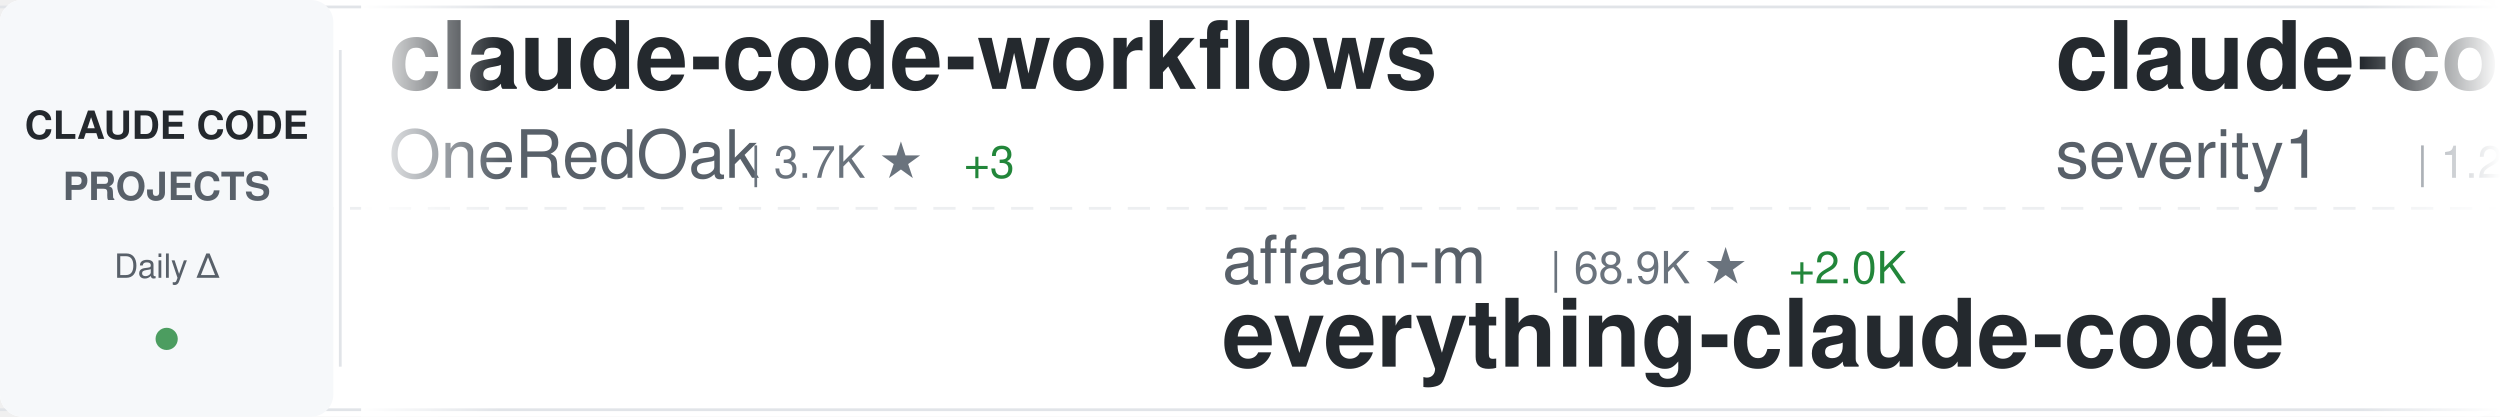
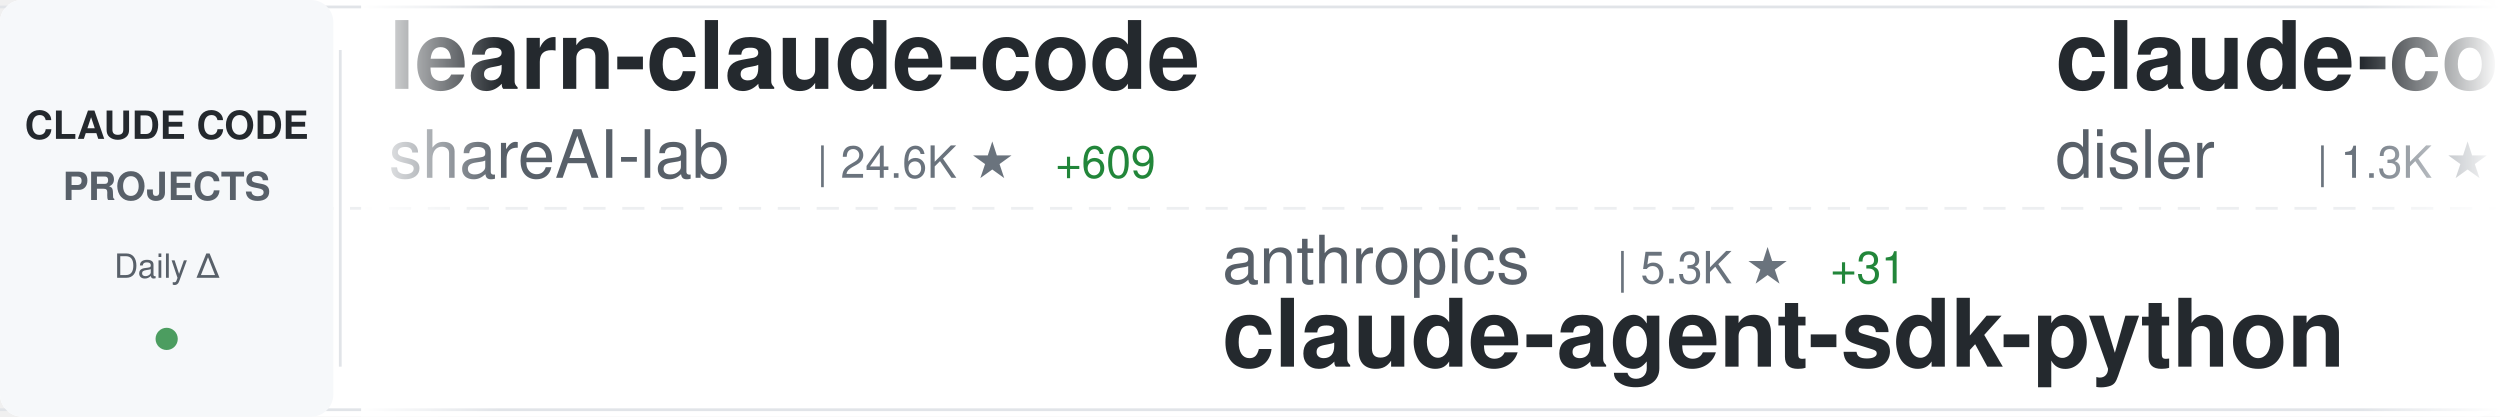
<svg xmlns="http://www.w3.org/2000/svg" width="900" height="150">
  <defs>
    <linearGradient id="awesomeLeftFade" x1="0%" y1="0%" x2="100%" y2="0%">
      <stop offset="0%" style="stop-color:#ffffff;stop-opacity:1" />
      <stop offset="100%" style="stop-color:#ffffff;stop-opacity:0" />
    </linearGradient>
    <linearGradient id="awesomeRightFade" x1="0%" y1="0%" x2="100%" y2="0%">
      <stop offset="0%" style="stop-color:#ffffff;stop-opacity:0" />
      <stop offset="100%" style="stop-color:#ffffff;stop-opacity:1" />
    </linearGradient>
  </defs>
  <rect width="900" height="150" fill="#ffffff" rx="8" />
  <rect x="0" y="2" width="900" height="1" fill="#e1e4e8" />
  <rect x="0" y="147" width="900" height="1" fill="#e1e4e8" />
  <line x1="0" y1="75" x2="900" y2="75" stroke="#e1e4e8" stroke-width="1" stroke-dasharray="8 6" opacity="0.6" />
  <rect x="0" y="0" width="120" height="150" fill="#f6f8fa" rx="8" />
  <text x="60" y="50" font-family="-apple-system, BlinkMacSystemFont, 'Segoe UI', Helvetica, Arial, sans-serif" font-size="14" font-weight="600" fill="#24292e" text-anchor="middle">CLAUDE CODE</text>
  <text x="60" y="72" font-family="-apple-system, BlinkMacSystemFont, 'Segoe UI', Helvetica, Arial, sans-serif" font-size="14" font-weight="600" fill="#586069" text-anchor="middle">PROJECTS</text>
  <text x="60" y="100" font-family="-apple-system, BlinkMacSystemFont, 'Segoe UI', Helvetica, Arial, sans-serif" font-size="12" font-weight="500" fill="#586069" text-anchor="middle">Daily Δ</text>
  <circle cx="60" cy="122" r="4" fill="#22863a" opacity="0.8" />
  <rect x="122" y="18" width="1" height="114" fill="#e1e4e8" />
  <clipPath id="awesomeTickerClip">
    <rect x="130" y="0" width="770" height="150" />
  </clipPath>
  <g clip-path="url(#awesomeTickerClip)">
    <g id="awesomeTickerItems">
      <animateTransform attributeName="transform" attributeType="XML" type="translate" from="0 0" to="-3000 0" dur="54s" repeatCount="indefinite" />
      <g transform="translate(0, 0)">
-         <text x="140" y="32" font-family="-apple-system, BlinkMacSystemFont, 'Segoe UI', Helvetica, Arial, sans-serif" font-size="34" font-weight="600" fill="#24292e">claude-code-workflows</text>
-         <text x="140" y="64" font-family="-apple-system, BlinkMacSystemFont, 'Segoe UI', Helvetica, Arial, sans-serif" font-size="24" font-weight="400" fill="#586069">OneRedOak</text>
-         <text x="270" y="64" font-family="-apple-system, BlinkMacSystemFont, 'Segoe UI', Helvetica, Arial, sans-serif" font-size="16" font-weight="500" fill="#6a737d">| 3.7K ★</text>
-         <text x="347" y="64" font-family="-apple-system, BlinkMacSystemFont, 'Segoe UI', Helvetica, Arial, sans-serif" font-size="16" font-weight="500" fill="#22863a"> +3</text>
+         <text x="140" y="32" font-family="-apple-system, BlinkMacSystemFont, 'Segoe UI', Helvetica, Arial, sans-serif" font-size="34" font-weight="600" fill="#24292e">learn-claude-code</text>
+         <text x="140" y="64" font-family="-apple-system, BlinkMacSystemFont, 'Segoe UI', Helvetica, Arial, sans-serif" font-size="24" font-weight="400" fill="#586069">shareAI-lab</text>
+         <text x="294" y="64" font-family="-apple-system, BlinkMacSystemFont, 'Segoe UI', Helvetica, Arial, sans-serif" font-size="16" font-weight="500" fill="#6a737d">| 24.6K ★</text>
+         <text x="380" y="64" font-family="-apple-system, BlinkMacSystemFont, 'Segoe UI', Helvetica, Arial, sans-serif" font-size="16" font-weight="500" fill="#22863a"> +609</text>
      </g>
      <g transform="translate(300, 0)">
-         <text x="140" y="102" font-family="-apple-system, BlinkMacSystemFont, 'Segoe UI', Helvetica, Arial, sans-serif" font-size="24" font-weight="400" fill="#586069">affaan-m</text>
-         <text x="258" y="102" font-family="-apple-system, BlinkMacSystemFont, 'Segoe UI', Helvetica, Arial, sans-serif" font-size="16" font-weight="500" fill="#6a737d">| 68.9K ★</text>
-         <text x="344" y="102" font-family="-apple-system, BlinkMacSystemFont, 'Segoe UI', Helvetica, Arial, sans-serif" font-size="16" font-weight="500" fill="#22863a"> +2.0K</text>
-         <text x="140" y="132" font-family="-apple-system, BlinkMacSystemFont, 'Segoe UI', Helvetica, Arial, sans-serif" font-size="34" font-weight="600" fill="#24292e">everything-claude-code</text>
+         <text x="140" y="102" font-family="-apple-system, BlinkMacSystemFont, 'Segoe UI', Helvetica, Arial, sans-serif" font-size="24" font-weight="400" fill="#586069">anthropics</text>
+         <text x="282" y="102" font-family="-apple-system, BlinkMacSystemFont, 'Segoe UI', Helvetica, Arial, sans-serif" font-size="16" font-weight="500" fill="#6a737d">| 5.3K ★</text>
+         <text x="359" y="102" font-family="-apple-system, BlinkMacSystemFont, 'Segoe UI', Helvetica, Arial, sans-serif" font-size="16" font-weight="500" fill="#22863a"> +31</text>
+         <text x="140" y="132" font-family="-apple-system, BlinkMacSystemFont, 'Segoe UI', Helvetica, Arial, sans-serif" font-size="34" font-weight="600" fill="#24292e">claude-agent-sdk-python</text>
      </g>
      <g transform="translate(600, 0)">
-         <text x="140" y="32" font-family="-apple-system, BlinkMacSystemFont, 'Segoe UI', Helvetica, Arial, sans-serif" font-size="34" font-weight="600" fill="#24292e">claude-code-prompt-impro...</text>
-         <text x="140" y="64" font-family="-apple-system, BlinkMacSystemFont, 'Segoe UI', Helvetica, Arial, sans-serif" font-size="24" font-weight="400" fill="#586069">severity1</text>
-         <text x="270" y="64" font-family="-apple-system, BlinkMacSystemFont, 'Segoe UI', Helvetica, Arial, sans-serif" font-size="16" font-weight="500" fill="#6a737d">| 1.2K ★</text>
-         <text x="347" y="64" font-family="-apple-system, BlinkMacSystemFont, 'Segoe UI', Helvetica, Arial, sans-serif" font-size="16" font-weight="500" fill="#22863a"> +9</text>
+         <text x="140" y="32" font-family="-apple-system, BlinkMacSystemFont, 'Segoe UI', Helvetica, Arial, sans-serif" font-size="34" font-weight="600" fill="#24292e">claude-code-hooks-multi-...</text>
+         <text x="140" y="64" font-family="-apple-system, BlinkMacSystemFont, 'Segoe UI', Helvetica, Arial, sans-serif" font-size="24" font-weight="400" fill="#586069">disler</text>
+         <text x="234" y="64" font-family="-apple-system, BlinkMacSystemFont, 'Segoe UI', Helvetica, Arial, sans-serif" font-size="16" font-weight="500" fill="#6a737d">| 1.3K ★</text>
+         <text x="311" y="64" font-family="-apple-system, BlinkMacSystemFont, 'Segoe UI', Helvetica, Arial, sans-serif" font-size="16" font-weight="500" fill="#22863a"> +4</text>
      </g>
      <g transform="translate(900, 0)">
-         <text x="140" y="102" font-family="-apple-system, BlinkMacSystemFont, 'Segoe UI', Helvetica, Arial, sans-serif" font-size="24" font-weight="400" fill="#586069">Yuyz0112</text>
-         <text x="258" y="102" font-family="-apple-system, BlinkMacSystemFont, 'Segoe UI', Helvetica, Arial, sans-serif" font-size="16" font-weight="500" fill="#6a737d">| 2.2K ★</text>
-         <text x="335" y="102" font-family="-apple-system, BlinkMacSystemFont, 'Segoe UI', Helvetica, Arial, sans-serif" font-size="16" font-weight="500" fill="#22863a"> +4</text>
-         <text x="140" y="132" font-family="-apple-system, BlinkMacSystemFont, 'Segoe UI', Helvetica, Arial, sans-serif" font-size="34" font-weight="600" fill="#24292e">claude-code-reverse</text>
+         <text x="140" y="102" font-family="-apple-system, BlinkMacSystemFont, 'Segoe UI', Helvetica, Arial, sans-serif" font-size="24" font-weight="400" fill="#586069">peterkrueck</text>
+         <text x="294" y="102" font-family="-apple-system, BlinkMacSystemFont, 'Segoe UI', Helvetica, Arial, sans-serif" font-size="16" font-weight="500" fill="#6a737d">| 1.3K ★</text>
+         <text x="371" y="102" font-family="-apple-system, BlinkMacSystemFont, 'Segoe UI', Helvetica, Arial, sans-serif" font-size="16" font-weight="500" fill="#22863a"> +2</text>
+         <text x="140" y="132" font-family="-apple-system, BlinkMacSystemFont, 'Segoe UI', Helvetica, Arial, sans-serif" font-size="34" font-weight="600" fill="#24292e">Claude-Code-Development-...</text>
      </g>
      <g transform="translate(1200, 0)">
-         <text x="140" y="32" font-family="-apple-system, BlinkMacSystemFont, 'Segoe UI', Helvetica, Arial, sans-serif" font-size="34" font-weight="600" fill="#24292e">vibe-kanban</text>
-         <text x="140" y="64" font-family="-apple-system, BlinkMacSystemFont, 'Segoe UI', Helvetica, Arial, sans-serif" font-size="24" font-weight="400" fill="#586069">BloopAI</text>
-         <text x="246" y="64" font-family="-apple-system, BlinkMacSystemFont, 'Segoe UI', Helvetica, Arial, sans-serif" font-size="16" font-weight="500" fill="#6a737d">| 22.8K ★</text>
-         <text x="332" y="64" font-family="-apple-system, BlinkMacSystemFont, 'Segoe UI', Helvetica, Arial, sans-serif" font-size="16" font-weight="500" fill="#22863a"> +135</text>
+         <text x="140" y="32" font-family="-apple-system, BlinkMacSystemFont, 'Segoe UI', Helvetica, Arial, sans-serif" font-size="34" font-weight="600" fill="#24292e">Claudable</text>
+         <text x="140" y="64" font-family="-apple-system, BlinkMacSystemFont, 'Segoe UI', Helvetica, Arial, sans-serif" font-size="24" font-weight="400" fill="#586069">opactorai</text>
+         <text x="270" y="64" font-family="-apple-system, BlinkMacSystemFont, 'Segoe UI', Helvetica, Arial, sans-serif" font-size="16" font-weight="500" fill="#6a737d">| 3.8K ★</text>
+         <text x="347" y="64" font-family="-apple-system, BlinkMacSystemFont, 'Segoe UI', Helvetica, Arial, sans-serif" font-size="16" font-weight="500" fill="#22863a"> +14</text>
      </g>
      <g transform="translate(1500, 0)">
-         <text x="140" y="102" font-family="-apple-system, BlinkMacSystemFont, 'Segoe UI', Helvetica, Arial, sans-serif" font-size="24" font-weight="400" fill="#586069">alirezarezvani</text>
-         <text x="330" y="102" font-family="-apple-system, BlinkMacSystemFont, 'Segoe UI', Helvetica, Arial, sans-serif" font-size="16" font-weight="500" fill="#6a737d">| 585 ★</text>
-         <text x="398" y="102" font-family="-apple-system, BlinkMacSystemFont, 'Segoe UI', Helvetica, Arial, sans-serif" font-size="16" font-weight="500" fill="#22863a"> +7</text>
-         <text x="140" y="132" font-family="-apple-system, BlinkMacSystemFont, 'Segoe UI', Helvetica, Arial, sans-serif" font-size="34" font-weight="600" fill="#24292e">claude-code-tresor</text>
+         <text x="140" y="102" font-family="-apple-system, BlinkMacSystemFont, 'Segoe UI', Helvetica, Arial, sans-serif" font-size="24" font-weight="400" fill="#586069">revfactory</text>
+         <text x="282" y="102" font-family="-apple-system, BlinkMacSystemFont, 'Segoe UI', Helvetica, Arial, sans-serif" font-size="16" font-weight="500" fill="#6a737d">| 759 ★</text>
+         <text x="140" y="132" font-family="-apple-system, BlinkMacSystemFont, 'Segoe UI', Helvetica, Arial, sans-serif" font-size="34" font-weight="600" fill="#24292e">claude-code-mastering</text>
      </g>
      <g transform="translate(1800, 0)">
-         <text x="140" y="32" font-family="-apple-system, BlinkMacSystemFont, 'Segoe UI', Helvetica, Arial, sans-serif" font-size="34" font-weight="600" fill="#24292e">claude-plugins-official</text>
-         <text x="140" y="64" font-family="-apple-system, BlinkMacSystemFont, 'Segoe UI', Helvetica, Arial, sans-serif" font-size="24" font-weight="400" fill="#586069">anthropics</text>
-         <text x="282" y="64" font-family="-apple-system, BlinkMacSystemFont, 'Segoe UI', Helvetica, Arial, sans-serif" font-size="16" font-weight="500" fill="#6a737d">| 9.6K ★</text>
-         <text x="359" y="64" font-family="-apple-system, BlinkMacSystemFont, 'Segoe UI', Helvetica, Arial, sans-serif" font-size="16" font-weight="500" fill="#22863a"> +110</text>
+         <text x="140" y="32" font-family="-apple-system, BlinkMacSystemFont, 'Segoe UI', Helvetica, Arial, sans-serif" font-size="34" font-weight="600" fill="#24292e">idea-claude-code-gui</text>
+         <text x="140" y="64" font-family="-apple-system, BlinkMacSystemFont, 'Segoe UI', Helvetica, Arial, sans-serif" font-size="24" font-weight="400" fill="#586069">zhukunpenglinyutong</text>
+         <text x="390" y="64" font-family="-apple-system, BlinkMacSystemFont, 'Segoe UI', Helvetica, Arial, sans-serif" font-size="16" font-weight="500" fill="#6a737d">| 1.6K ★</text>
+         <text x="467" y="64" font-family="-apple-system, BlinkMacSystemFont, 'Segoe UI', Helvetica, Arial, sans-serif" font-size="16" font-weight="500" fill="#22863a"> +12</text>
      </g>
      <g transform="translate(2100, 0)">
-         <text x="140" y="102" font-family="-apple-system, BlinkMacSystemFont, 'Segoe UI', Helvetica, Arial, sans-serif" font-size="24" font-weight="400" fill="#586069">winfunc</text>
-         <text x="246" y="102" font-family="-apple-system, BlinkMacSystemFont, 'Segoe UI', Helvetica, Arial, sans-serif" font-size="16" font-weight="500" fill="#6a737d">| 20.8K ★</text>
-         <text x="332" y="102" font-family="-apple-system, BlinkMacSystemFont, 'Segoe UI', Helvetica, Arial, sans-serif" font-size="16" font-weight="500" fill="#22863a"> +14</text>
-         <text x="140" y="132" font-family="-apple-system, BlinkMacSystemFont, 'Segoe UI', Helvetica, Arial, sans-serif" font-size="34" font-weight="600" fill="#24292e">opcode</text>
+         <text x="140" y="102" font-family="-apple-system, BlinkMacSystemFont, 'Segoe UI', Helvetica, Arial, sans-serif" font-size="24" font-weight="400" fill="#586069">slopus</text>
+         <text x="234" y="102" font-family="-apple-system, BlinkMacSystemFont, 'Segoe UI', Helvetica, Arial, sans-serif" font-size="16" font-weight="500" fill="#6a737d">| 14.7K ★</text>
+         <text x="320" y="102" font-family="-apple-system, BlinkMacSystemFont, 'Segoe UI', Helvetica, Arial, sans-serif" font-size="16" font-weight="500" fill="#22863a"> +130</text>
+         <text x="140" y="132" font-family="-apple-system, BlinkMacSystemFont, 'Segoe UI', Helvetica, Arial, sans-serif" font-size="34" font-weight="600" fill="#24292e">happy</text>
      </g>
      <g transform="translate(2400, 0)">
-         <text x="140" y="32" font-family="-apple-system, BlinkMacSystemFont, 'Segoe UI', Helvetica, Arial, sans-serif" font-size="34" font-weight="600" fill="#24292e">claude-code-router</text>
-         <text x="140" y="64" font-family="-apple-system, BlinkMacSystemFont, 'Segoe UI', Helvetica, Arial, sans-serif" font-size="24" font-weight="400" fill="#586069">musistudio</text>
-         <text x="282" y="64" font-family="-apple-system, BlinkMacSystemFont, 'Segoe UI', Helvetica, Arial, sans-serif" font-size="16" font-weight="500" fill="#6a737d">| 29.3K ★</text>
-         <text x="368" y="64" font-family="-apple-system, BlinkMacSystemFont, 'Segoe UI', Helvetica, Arial, sans-serif" font-size="16" font-weight="500" fill="#22863a"> +76</text>
+         <text x="140" y="32" font-family="-apple-system, BlinkMacSystemFont, 'Segoe UI', Helvetica, Arial, sans-serif" font-size="34" font-weight="600" fill="#24292e">claude-code-plugins-plus...</text>
+         <text x="140" y="64" font-family="-apple-system, BlinkMacSystemFont, 'Segoe UI', Helvetica, Arial, sans-serif" font-size="24" font-weight="400" fill="#586069">jeremylongshore</text>
+         <text x="342" y="64" font-family="-apple-system, BlinkMacSystemFont, 'Segoe UI', Helvetica, Arial, sans-serif" font-size="16" font-weight="500" fill="#6a737d">| 1.6K ★</text>
+         <text x="419" y="64" font-family="-apple-system, BlinkMacSystemFont, 'Segoe UI', Helvetica, Arial, sans-serif" font-size="16" font-weight="500" fill="#22863a"> +12</text>
      </g>
      <g transform="translate(2700, 0)">
-         <text x="140" y="102" font-family="-apple-system, BlinkMacSystemFont, 'Segoe UI', Helvetica, Arial, sans-serif" font-size="24" font-weight="400" fill="#586069">ghuntley</text>
-         <text x="258" y="102" font-family="-apple-system, BlinkMacSystemFont, 'Segoe UI', Helvetica, Arial, sans-serif" font-size="16" font-weight="500" fill="#6a737d">| 857 ★</text>
-         <text x="326" y="102" font-family="-apple-system, BlinkMacSystemFont, 'Segoe UI', Helvetica, Arial, sans-serif" font-size="16" font-weight="500" fill="#22863a"> +2</text>
-         <text x="140" y="132" font-family="-apple-system, BlinkMacSystemFont, 'Segoe UI', Helvetica, Arial, sans-serif" font-size="34" font-weight="600" fill="#24292e">claude-code-source-code-...</text>
+         <text x="140" y="102" font-family="-apple-system, BlinkMacSystemFont, 'Segoe UI', Helvetica, Arial, sans-serif" font-size="24" font-weight="400" fill="#586069">cixingguangming55555</text>
+         <text x="402" y="102" font-family="-apple-system, BlinkMacSystemFont, 'Segoe UI', Helvetica, Arial, sans-serif" font-size="16" font-weight="500" fill="#6a737d">| 2.5K ★</text>
+         <text x="140" y="132" font-family="-apple-system, BlinkMacSystemFont, 'Segoe UI', Helvetica, Arial, sans-serif" font-size="34" font-weight="600" fill="#24292e">wechat-bot</text>
      </g>
      <g transform="translate(3000, 0)">
-         <text x="140" y="32" font-family="-apple-system, BlinkMacSystemFont, 'Segoe UI', Helvetica, Arial, sans-serif" font-size="34" font-weight="600" fill="#24292e">claude-code-workflows</text>
-         <text x="140" y="64" font-family="-apple-system, BlinkMacSystemFont, 'Segoe UI', Helvetica, Arial, sans-serif" font-size="24" font-weight="400" fill="#586069">OneRedOak</text>
-         <text x="270" y="64" font-family="-apple-system, BlinkMacSystemFont, 'Segoe UI', Helvetica, Arial, sans-serif" font-size="16" font-weight="500" fill="#6a737d">| 3.7K ★</text>
-         <text x="347" y="64" font-family="-apple-system, BlinkMacSystemFont, 'Segoe UI', Helvetica, Arial, sans-serif" font-size="16" font-weight="500" fill="#22863a"> +3</text>
+         <text x="140" y="32" font-family="-apple-system, BlinkMacSystemFont, 'Segoe UI', Helvetica, Arial, sans-serif" font-size="34" font-weight="600" fill="#24292e">learn-claude-code</text>
+         <text x="140" y="64" font-family="-apple-system, BlinkMacSystemFont, 'Segoe UI', Helvetica, Arial, sans-serif" font-size="24" font-weight="400" fill="#586069">shareAI-lab</text>
+         <text x="294" y="64" font-family="-apple-system, BlinkMacSystemFont, 'Segoe UI', Helvetica, Arial, sans-serif" font-size="16" font-weight="500" fill="#6a737d">| 24.6K ★</text>
+         <text x="380" y="64" font-family="-apple-system, BlinkMacSystemFont, 'Segoe UI', Helvetica, Arial, sans-serif" font-size="16" font-weight="500" fill="#22863a"> +609</text>
      </g>
      <g transform="translate(3300, 0)">
-         <text x="140" y="102" font-family="-apple-system, BlinkMacSystemFont, 'Segoe UI', Helvetica, Arial, sans-serif" font-size="24" font-weight="400" fill="#586069">affaan-m</text>
-         <text x="258" y="102" font-family="-apple-system, BlinkMacSystemFont, 'Segoe UI', Helvetica, Arial, sans-serif" font-size="16" font-weight="500" fill="#6a737d">| 68.9K ★</text>
-         <text x="344" y="102" font-family="-apple-system, BlinkMacSystemFont, 'Segoe UI', Helvetica, Arial, sans-serif" font-size="16" font-weight="500" fill="#22863a"> +2.0K</text>
-         <text x="140" y="132" font-family="-apple-system, BlinkMacSystemFont, 'Segoe UI', Helvetica, Arial, sans-serif" font-size="34" font-weight="600" fill="#24292e">everything-claude-code</text>
+         <text x="140" y="102" font-family="-apple-system, BlinkMacSystemFont, 'Segoe UI', Helvetica, Arial, sans-serif" font-size="24" font-weight="400" fill="#586069">anthropics</text>
+         <text x="282" y="102" font-family="-apple-system, BlinkMacSystemFont, 'Segoe UI', Helvetica, Arial, sans-serif" font-size="16" font-weight="500" fill="#6a737d">| 5.3K ★</text>
+         <text x="359" y="102" font-family="-apple-system, BlinkMacSystemFont, 'Segoe UI', Helvetica, Arial, sans-serif" font-size="16" font-weight="500" fill="#22863a"> +31</text>
+         <text x="140" y="132" font-family="-apple-system, BlinkMacSystemFont, 'Segoe UI', Helvetica, Arial, sans-serif" font-size="34" font-weight="600" fill="#24292e">claude-agent-sdk-python</text>
      </g>
      <g transform="translate(3600, 0)">
-         <text x="140" y="32" font-family="-apple-system, BlinkMacSystemFont, 'Segoe UI', Helvetica, Arial, sans-serif" font-size="34" font-weight="600" fill="#24292e">claude-code-prompt-impro...</text>
-         <text x="140" y="64" font-family="-apple-system, BlinkMacSystemFont, 'Segoe UI', Helvetica, Arial, sans-serif" font-size="24" font-weight="400" fill="#586069">severity1</text>
-         <text x="270" y="64" font-family="-apple-system, BlinkMacSystemFont, 'Segoe UI', Helvetica, Arial, sans-serif" font-size="16" font-weight="500" fill="#6a737d">| 1.2K ★</text>
-         <text x="347" y="64" font-family="-apple-system, BlinkMacSystemFont, 'Segoe UI', Helvetica, Arial, sans-serif" font-size="16" font-weight="500" fill="#22863a"> +9</text>
+         <text x="140" y="32" font-family="-apple-system, BlinkMacSystemFont, 'Segoe UI', Helvetica, Arial, sans-serif" font-size="34" font-weight="600" fill="#24292e">claude-code-hooks-multi-...</text>
+         <text x="140" y="64" font-family="-apple-system, BlinkMacSystemFont, 'Segoe UI', Helvetica, Arial, sans-serif" font-size="24" font-weight="400" fill="#586069">disler</text>
+         <text x="234" y="64" font-family="-apple-system, BlinkMacSystemFont, 'Segoe UI', Helvetica, Arial, sans-serif" font-size="16" font-weight="500" fill="#6a737d">| 1.3K ★</text>
+         <text x="311" y="64" font-family="-apple-system, BlinkMacSystemFont, 'Segoe UI', Helvetica, Arial, sans-serif" font-size="16" font-weight="500" fill="#22863a"> +4</text>
      </g>
      <g transform="translate(3900, 0)">
-         <text x="140" y="102" font-family="-apple-system, BlinkMacSystemFont, 'Segoe UI', Helvetica, Arial, sans-serif" font-size="24" font-weight="400" fill="#586069">Yuyz0112</text>
-         <text x="258" y="102" font-family="-apple-system, BlinkMacSystemFont, 'Segoe UI', Helvetica, Arial, sans-serif" font-size="16" font-weight="500" fill="#6a737d">| 2.2K ★</text>
-         <text x="335" y="102" font-family="-apple-system, BlinkMacSystemFont, 'Segoe UI', Helvetica, Arial, sans-serif" font-size="16" font-weight="500" fill="#22863a"> +4</text>
-         <text x="140" y="132" font-family="-apple-system, BlinkMacSystemFont, 'Segoe UI', Helvetica, Arial, sans-serif" font-size="34" font-weight="600" fill="#24292e">claude-code-reverse</text>
+         <text x="140" y="102" font-family="-apple-system, BlinkMacSystemFont, 'Segoe UI', Helvetica, Arial, sans-serif" font-size="24" font-weight="400" fill="#586069">peterkrueck</text>
+         <text x="294" y="102" font-family="-apple-system, BlinkMacSystemFont, 'Segoe UI', Helvetica, Arial, sans-serif" font-size="16" font-weight="500" fill="#6a737d">| 1.3K ★</text>
+         <text x="371" y="102" font-family="-apple-system, BlinkMacSystemFont, 'Segoe UI', Helvetica, Arial, sans-serif" font-size="16" font-weight="500" fill="#22863a"> +2</text>
+         <text x="140" y="132" font-family="-apple-system, BlinkMacSystemFont, 'Segoe UI', Helvetica, Arial, sans-serif" font-size="34" font-weight="600" fill="#24292e">Claude-Code-Development-...</text>
      </g>
    </g>
  </g>
  <rect x="130" y="0" width="50" height="150" fill="url(#awesomeLeftFade)" />
  <rect x="850" y="0" width="50" height="150" fill="url(#awesomeRightFade)" />
</svg>
